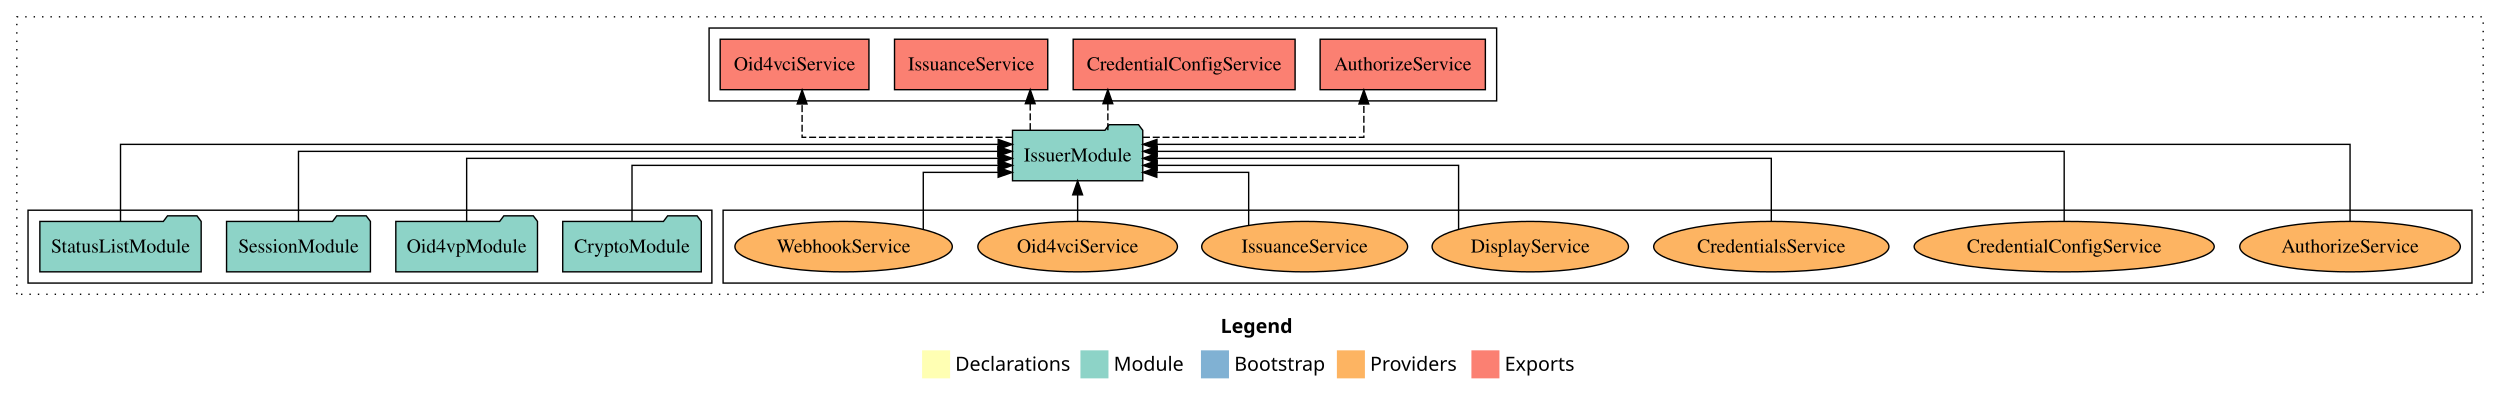
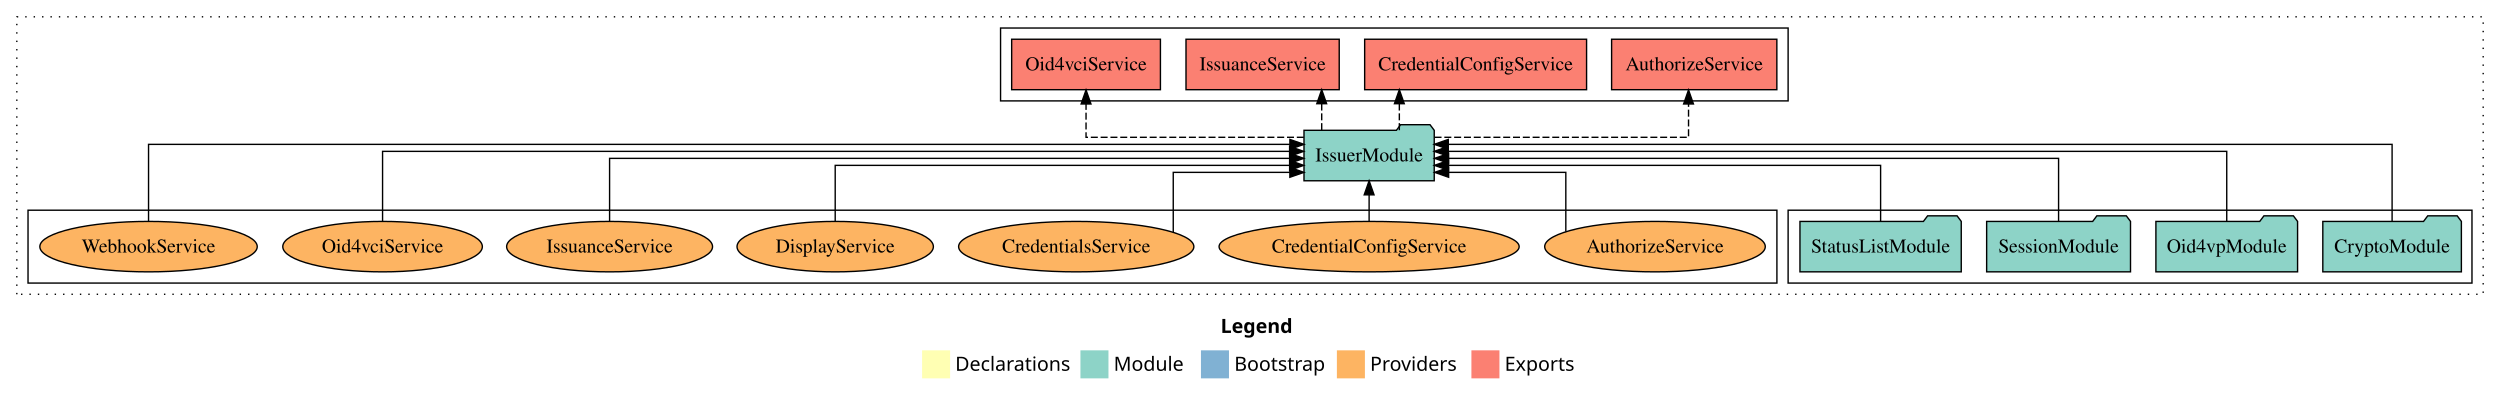
<svg xmlns="http://www.w3.org/2000/svg" width="1784pt" height="284pt" viewBox="0.00 0.00 1784.00 284.00">
  <g id="graph0" class="graph" transform="scale(1 1) rotate(0) translate(4 280)">
    <polygon fill="white" stroke="transparent" points="-4,4 -4,-280 1780,-280 1780,4 -4,4" />
    <text text-anchor="start" x="867.01" y="-42.4" font-family="Times-12" font-weight="bold" font-size="14.00">Legend</text>
    <polygon fill="#ffffb3" stroke="transparent" points="654,-10 654,-30 674,-30 674,-10 654,-10" />
    <text text-anchor="start" x="677.63" y="-15.4" font-family="Times-12" font-size="14.00">  Declarations</text>
    <polygon fill="#8dd3c7" stroke="transparent" points="767,-10 767,-30 787,-30 787,-10 767,-10" />
    <text text-anchor="start" x="790.73" y="-15.4" font-family="Times-12" font-size="14.00">  Module</text>
    <polygon fill="#80b1d3" stroke="transparent" points="853,-10 853,-30 873,-30 873,-10 853,-10" />
    <text text-anchor="start" x="876.78" y="-15.4" font-family="Times-12" font-size="14.00">  Bootstrap</text>
    <polygon fill="#fdb462" stroke="transparent" points="950,-10 950,-30 970,-30 970,-10 950,-10" />
    <text text-anchor="start" x="973.67" y="-15.4" font-family="Times-12" font-size="14.00">  Providers</text>
    <polygon fill="#fb8072" stroke="transparent" points="1046,-10 1046,-30 1066,-30 1066,-10 1046,-10" />
    <text text-anchor="start" x="1069.73" y="-15.4" font-family="Times-12" font-size="14.00">  Exports</text>
    <g id="clust1" class="cluster">
      <polygon fill="none" stroke="black" stroke-dasharray="1,5" points="8,-70 8,-268 1768,-268 1768,-70 8,-70" />
    </g>
-     <g id="clust6" class="cluster">
-       <polygon fill="none" stroke="black" points="512,-78 512,-130 1760,-130 1760,-78 512,-78" />
+     <g id="clust3" class="cluster">
+       <polygon fill="none" stroke="black" points="1272,-78 1272,-130 1760,-130 1760,-78 1272,-78" />
    </g>
    <g id="clust4" class="cluster">
-       <polygon fill="none" stroke="black" points="502,-208 502,-260 1064,-260 1064,-208 502,-208" />
+       <polygon fill="none" stroke="black" points="710,-208 710,-260 1272,-260 1272,-208 710,-208" />
    </g>
-     <g id="clust3" class="cluster">
-       <polygon fill="none" stroke="black" points="16,-78 16,-130 504,-130 504,-78 16,-78" />
+     <g id="clust6" class="cluster">
+       <polygon fill="none" stroke="black" points="16,-78 16,-130 1264,-130 1264,-78 16,-78" />
    </g>
    <g id="node1" class="node">
-       <polygon fill="#8dd3c7" stroke="black" points="496.44,-122 493.44,-126 472.44,-126 469.44,-122 397.56,-122 397.56,-86 496.44,-86 496.44,-122" />
-       <text text-anchor="middle" x="447" y="-99.8" font-family="Times,serif" font-size="14.00">CryptoModule</text>
+       <polygon fill="#8dd3c7" stroke="black" points="1752.44,-122 1749.44,-126 1728.44,-126 1725.44,-122 1653.56,-122 1653.56,-86 1752.44,-86 1752.44,-122" />
+       <text text-anchor="middle" x="1703" y="-99.8" font-family="Times,serif" font-size="14.00">CryptoModule</text>
    </g>
    <g id="node5" class="node">
-       <polygon fill="#8dd3c7" stroke="black" points="811.47,-187 808.47,-191 787.47,-191 784.47,-187 718.53,-187 718.53,-151 811.47,-151 811.47,-187" />
-       <text text-anchor="middle" x="765" y="-164.8" font-family="Times,serif" font-size="14.00">IssuerModule</text>
+       <polygon fill="#8dd3c7" stroke="black" points="1019.47,-187 1016.47,-191 995.47,-191 992.47,-187 926.53,-187 926.53,-151 1019.47,-151 1019.47,-187" />
+       <text text-anchor="middle" x="973" y="-164.8" font-family="Times,serif" font-size="14.00">IssuerModule</text>
    </g>
    <g id="edge1" class="edge">
-       <path fill="none" stroke="black" d="M447,-122.03C447,-139.06 447,-162 447,-162 447,-162 708.42,-162 708.42,-162" />
-       <polygon fill="black" stroke="black" points="708.42,-165.5 718.42,-162 708.42,-158.5 708.42,-165.5" />
+       <path fill="none" stroke="black" d="M1703,-122.04C1703,-143.66 1703,-177 1703,-177 1703,-177 1029.5,-177 1029.5,-177" />
+       <polygon fill="black" stroke="black" points="1029.5,-173.5 1019.5,-177 1029.5,-180.5 1029.5,-173.5" />
    </g>
    <g id="node2" class="node">
-       <polygon fill="#8dd3c7" stroke="black" points="379.55,-122 376.55,-126 355.55,-126 352.55,-122 278.45,-122 278.45,-86 379.55,-86 379.55,-122" />
-       <text text-anchor="middle" x="329" y="-99.8" font-family="Times,serif" font-size="14.00">Oid4vpModule</text>
+       <polygon fill="#8dd3c7" stroke="black" points="1635.55,-122 1632.55,-126 1611.55,-126 1608.55,-122 1534.45,-122 1534.45,-86 1635.55,-86 1635.55,-122" />
+       <text text-anchor="middle" x="1585" y="-99.8" font-family="Times,serif" font-size="14.00">Oid4vpModule</text>
    </g>
    <g id="edge2" class="edge">
-       <path fill="none" stroke="black" d="M329,-122.22C329,-140.83 329,-167 329,-167 329,-167 708.34,-167 708.34,-167" />
-       <polygon fill="black" stroke="black" points="708.34,-170.5 718.34,-167 708.34,-163.5 708.34,-170.5" />
+       <path fill="none" stroke="black" d="M1585,-122.22C1585,-142.37 1585,-172 1585,-172 1585,-172 1029.5,-172 1029.5,-172" />
+       <polygon fill="black" stroke="black" points="1029.5,-168.5 1019.5,-172 1029.5,-175.5 1029.5,-168.5" />
    </g>
    <g id="node3" class="node">
-       <polygon fill="#8dd3c7" stroke="black" points="260.33,-122 257.33,-126 236.33,-126 233.33,-122 157.67,-122 157.67,-86 260.33,-86 260.33,-122" />
-       <text text-anchor="middle" x="209" y="-99.8" font-family="Times,serif" font-size="14.00">SessionModule</text>
+       <polygon fill="#8dd3c7" stroke="black" points="1516.33,-122 1513.33,-126 1492.33,-126 1489.33,-122 1413.67,-122 1413.67,-86 1516.33,-86 1516.33,-122" />
+       <text text-anchor="middle" x="1465" y="-99.8" font-family="Times,serif" font-size="14.00">SessionModule</text>
    </g>
    <g id="edge3" class="edge">
-       <path fill="none" stroke="black" d="M209,-122.22C209,-142.37 209,-172 209,-172 209,-172 708.07,-172 708.07,-172" />
-       <polygon fill="black" stroke="black" points="708.07,-175.5 718.07,-172 708.07,-168.5 708.07,-175.5" />
+       <path fill="none" stroke="black" d="M1465,-122.22C1465,-140.83 1465,-167 1465,-167 1465,-167 1029.73,-167 1029.73,-167" />
+       <polygon fill="black" stroke="black" points="1029.73,-163.5 1019.73,-167 1029.73,-170.5 1029.73,-163.5" />
    </g>
    <g id="node4" class="node">
-       <polygon fill="#8dd3c7" stroke="black" points="139.55,-122 136.55,-126 115.55,-126 112.55,-122 24.45,-122 24.45,-86 139.55,-86 139.55,-122" />
-       <text text-anchor="middle" x="82" y="-99.8" font-family="Times,serif" font-size="14.00">StatusListModule</text>
+       <polygon fill="#8dd3c7" stroke="black" points="1395.55,-122 1392.55,-126 1371.55,-126 1368.55,-122 1280.45,-122 1280.45,-86 1395.55,-86 1395.55,-122" />
+       <text text-anchor="middle" x="1338" y="-99.8" font-family="Times,serif" font-size="14.00">StatusListModule</text>
    </g>
    <g id="edge4" class="edge">
-       <path fill="none" stroke="black" d="M82,-122.04C82,-143.66 82,-177 82,-177 82,-177 708.32,-177 708.32,-177" />
-       <polygon fill="black" stroke="black" points="708.32,-180.5 718.32,-177 708.32,-173.5 708.32,-180.5" />
+       <path fill="none" stroke="black" d="M1338,-122.03C1338,-139.06 1338,-162 1338,-162 1338,-162 1029.6,-162 1029.6,-162" />
+       <polygon fill="black" stroke="black" points="1029.6,-158.5 1019.6,-162 1029.6,-165.5 1029.6,-158.5" />
    </g>
    <g id="node6" class="node">
-       <polygon fill="#fb8072" stroke="black" points="1055.96,-252 938.04,-252 938.04,-216 1055.96,-216 1055.96,-252" />
-       <text text-anchor="middle" x="997" y="-229.8" font-family="Times,serif" font-size="14.00">AuthorizeService </text>
+       <polygon fill="#fb8072" stroke="black" points="1263.96,-252 1146.04,-252 1146.04,-216 1263.96,-216 1263.96,-252" />
+       <text text-anchor="middle" x="1205" y="-229.8" font-family="Times,serif" font-size="14.00">AuthorizeService </text>
    </g>
    <g id="edge5" class="edge">
-       <path fill="none" stroke="black" stroke-dasharray="5,2" d="M811.6,-182C871.89,-182 969.25,-182 969.25,-182 969.25,-182 969.25,-205.81 969.25,-205.81" />
-       <polygon fill="black" stroke="black" points="965.75,-205.81 969.25,-215.81 972.75,-205.81 965.75,-205.81" />
+       <path fill="none" stroke="black" stroke-dasharray="5,2" d="M1019.68,-182C1086.36,-182 1200.94,-182 1200.94,-182 1200.94,-182 1200.94,-205.81 1200.94,-205.81" />
+       <polygon fill="black" stroke="black" points="1197.44,-205.81 1200.94,-215.81 1204.44,-205.81 1197.44,-205.81" />
    </g>
    <g id="node7" class="node">
-       <polygon fill="#fb8072" stroke="black" points="920.18,-252 761.82,-252 761.82,-216 920.18,-216 920.18,-252" />
-       <text text-anchor="middle" x="841" y="-229.8" font-family="Times,serif" font-size="14.00">CredentialConfigService </text>
+       <polygon fill="#fb8072" stroke="black" points="1128.18,-252 969.82,-252 969.82,-216 1128.18,-216 1128.18,-252" />
+       <text text-anchor="middle" x="1049" y="-229.8" font-family="Times,serif" font-size="14.00">CredentialConfigService </text>
    </g>
    <g id="edge6" class="edge">
-       <path fill="none" stroke="black" stroke-dasharray="5,2" d="M786.57,-187.11C786.57,-187.11 786.57,-205.99 786.57,-205.99" />
-       <polygon fill="black" stroke="black" points="783.07,-205.99 786.57,-215.99 790.07,-205.99 783.07,-205.99" />
+       <path fill="none" stroke="black" stroke-dasharray="5,2" d="M994.57,-187.11C994.57,-187.11 994.57,-205.99 994.57,-205.99" />
+       <polygon fill="black" stroke="black" points="991.07,-205.99 994.57,-215.99 998.07,-205.99 991.07,-205.99" />
    </g>
    <g id="node8" class="node">
-       <polygon fill="#fb8072" stroke="black" points="743.67,-252 634.33,-252 634.33,-216 743.67,-216 743.67,-252" />
-       <text text-anchor="middle" x="689" y="-229.8" font-family="Times,serif" font-size="14.00">IssuanceService </text>
+       <polygon fill="#fb8072" stroke="black" points="951.67,-252 842.33,-252 842.33,-216 951.67,-216 951.67,-252" />
+       <text text-anchor="middle" x="897" y="-229.8" font-family="Times,serif" font-size="14.00">IssuanceService </text>
    </g>
    <g id="edge7" class="edge">
-       <path fill="none" stroke="black" stroke-dasharray="5,2" d="M731.17,-187.11C731.17,-187.11 731.17,-205.99 731.17,-205.99" />
-       <polygon fill="black" stroke="black" points="727.67,-205.99 731.17,-215.99 734.67,-205.99 727.67,-205.99" />
+       <path fill="none" stroke="black" stroke-dasharray="5,2" d="M939.17,-187.11C939.17,-187.11 939.17,-205.99 939.17,-205.99" />
+       <polygon fill="black" stroke="black" points="935.67,-205.99 939.17,-215.99 942.67,-205.99 935.67,-205.99" />
    </g>
    <g id="node9" class="node">
-       <polygon fill="#fb8072" stroke="black" points="616.08,-252 509.92,-252 509.92,-216 616.08,-216 616.08,-252" />
-       <text text-anchor="middle" x="563" y="-229.8" font-family="Times,serif" font-size="14.00">Oid4vciService </text>
+       <polygon fill="#fb8072" stroke="black" points="824.08,-252 717.92,-252 717.92,-216 824.08,-216 824.08,-252" />
+       <text text-anchor="middle" x="771" y="-229.8" font-family="Times,serif" font-size="14.00">Oid4vciService </text>
    </g>
    <g id="edge8" class="edge">
-       <path fill="none" stroke="black" stroke-dasharray="5,2" d="M718.4,-182C660.26,-182 568.38,-182 568.38,-182 568.38,-182 568.38,-205.81 568.38,-205.81" />
-       <polygon fill="black" stroke="black" points="564.88,-205.81 568.38,-215.81 571.88,-205.81 564.88,-205.81" />
+       <path fill="none" stroke="black" stroke-dasharray="5,2" d="M926.4,-182C866.75,-182 771,-182 771,-182 771,-182 771,-205.81 771,-205.81" />
+       <polygon fill="black" stroke="black" points="767.5,-205.81 771,-215.81 774.5,-205.81 767.5,-205.81" />
    </g>
    <g id="node10" class="node">
-       <ellipse fill="#fdb462" stroke="black" cx="1673" cy="-104" rx="78.71" ry="18" />
-       <text text-anchor="middle" x="1673" y="-99.8" font-family="Times,serif" font-size="14.00">AuthorizeService</text>
+       <ellipse fill="#fdb462" stroke="black" cx="1177" cy="-104" rx="78.71" ry="18" />
+       <text text-anchor="middle" x="1177" y="-99.8" font-family="Times,serif" font-size="14.00">AuthorizeService</text>
    </g>
    <g id="edge9" class="edge">
-       <path fill="none" stroke="black" d="M1673,-122.04C1673,-143.66 1673,-177 1673,-177 1673,-177 821.59,-177 821.59,-177" />
-       <polygon fill="black" stroke="black" points="821.59,-173.5 811.59,-177 821.59,-180.5 821.59,-173.5" />
+       <path fill="none" stroke="black" d="M1113.37,-114.73C1113.37,-130.21 1113.37,-157 1113.37,-157 1113.37,-157 1029.74,-157 1029.74,-157" />
+       <polygon fill="black" stroke="black" points="1029.74,-153.5 1019.74,-157 1029.74,-160.5 1029.74,-153.5" />
    </g>
    <g id="node11" class="node">
-       <ellipse fill="#fdb462" stroke="black" cx="1469" cy="-104" rx="107.08" ry="18" />
-       <text text-anchor="middle" x="1469" y="-99.8" font-family="Times,serif" font-size="14.00">CredentialConfigService</text>
+       <ellipse fill="#fdb462" stroke="black" cx="973" cy="-104" rx="107.08" ry="18" />
+       <text text-anchor="middle" x="973" y="-99.8" font-family="Times,serif" font-size="14.00">CredentialConfigService</text>
    </g>
    <g id="edge10" class="edge">
-       <path fill="none" stroke="black" d="M1469,-122.22C1469,-142.37 1469,-172 1469,-172 1469,-172 821.74,-172 821.74,-172" />
-       <polygon fill="black" stroke="black" points="821.74,-168.5 811.74,-172 821.74,-175.5 821.74,-168.5" />
+       <path fill="none" stroke="black" d="M973,-122.11C973,-122.11 973,-140.99 973,-140.99" />
+       <polygon fill="black" stroke="black" points="969.5,-140.99 973,-150.99 976.5,-140.99 969.5,-140.99" />
    </g>
    <g id="node12" class="node">
-       <ellipse fill="#fdb462" stroke="black" cx="1260" cy="-104" rx="83.94" ry="18" />
-       <text text-anchor="middle" x="1260" y="-99.8" font-family="Times,serif" font-size="14.00">CredentialsService</text>
+       <ellipse fill="#fdb462" stroke="black" cx="764" cy="-104" rx="83.94" ry="18" />
+       <text text-anchor="middle" x="764" y="-99.8" font-family="Times,serif" font-size="14.00">CredentialsService</text>
    </g>
    <g id="edge11" class="edge">
-       <path fill="none" stroke="black" d="M1260,-122.22C1260,-140.83 1260,-167 1260,-167 1260,-167 821.57,-167 821.57,-167" />
-       <polygon fill="black" stroke="black" points="821.57,-163.5 811.57,-167 821.57,-170.5 821.57,-163.5" />
+       <path fill="none" stroke="black" d="M833.23,-114.22C833.23,-129.62 833.23,-157 833.23,-157 833.23,-157 916.46,-157 916.46,-157" />
+       <polygon fill="black" stroke="black" points="916.46,-160.5 926.46,-157 916.46,-153.5 916.46,-160.5" />
    </g>
    <g id="node13" class="node">
-       <ellipse fill="#fdb462" stroke="black" cx="1088" cy="-104" rx="70.06" ry="18" />
-       <text text-anchor="middle" x="1088" y="-99.8" font-family="Times,serif" font-size="14.00">DisplayService</text>
+       <ellipse fill="#fdb462" stroke="black" cx="592" cy="-104" rx="70.06" ry="18" />
+       <text text-anchor="middle" x="592" y="-99.8" font-family="Times,serif" font-size="14.00">DisplayService</text>
    </g>
    <g id="edge12" class="edge">
-       <path fill="none" stroke="black" d="M1036.85,-116.3C1036.85,-133.33 1036.85,-162 1036.85,-162 1036.85,-162 821.73,-162 821.73,-162" />
-       <polygon fill="black" stroke="black" points="821.73,-158.5 811.73,-162 821.73,-165.5 821.73,-158.5" />
+       <path fill="none" stroke="black" d="M592,-122.03C592,-139.06 592,-162 592,-162 592,-162 916.28,-162 916.28,-162" />
+       <polygon fill="black" stroke="black" points="916.28,-165.5 926.28,-162 916.28,-158.5 916.28,-165.5" />
    </g>
    <g id="node14" class="node">
-       <ellipse fill="#fdb462" stroke="black" cx="927" cy="-104" rx="73.47" ry="18" />
-       <text text-anchor="middle" x="927" y="-99.8" font-family="Times,serif" font-size="14.00">IssuanceService</text>
+       <ellipse fill="#fdb462" stroke="black" cx="431" cy="-104" rx="73.47" ry="18" />
+       <text text-anchor="middle" x="431" y="-99.8" font-family="Times,serif" font-size="14.00">IssuanceService</text>
    </g>
    <g id="edge13" class="edge">
-       <path fill="none" stroke="black" d="M887.05,-119.33C887.05,-134.98 887.05,-157 887.05,-157 887.05,-157 821.49,-157 821.49,-157" />
-       <polygon fill="black" stroke="black" points="821.49,-153.5 811.49,-157 821.49,-160.5 821.49,-153.5" />
+       <path fill="none" stroke="black" d="M431,-122.22C431,-140.83 431,-167 431,-167 431,-167 916.32,-167 916.32,-167" />
+       <polygon fill="black" stroke="black" points="916.32,-170.5 926.32,-167 916.32,-163.5 916.32,-170.5" />
    </g>
    <g id="node15" class="node">
-       <ellipse fill="#fdb462" stroke="black" cx="765" cy="-104" rx="71.21" ry="18" />
-       <text text-anchor="middle" x="765" y="-99.8" font-family="Times,serif" font-size="14.00">Oid4vciService</text>
+       <ellipse fill="#fdb462" stroke="black" cx="269" cy="-104" rx="71.21" ry="18" />
+       <text text-anchor="middle" x="269" y="-99.8" font-family="Times,serif" font-size="14.00">Oid4vciService</text>
    </g>
    <g id="edge14" class="edge">
-       <path fill="none" stroke="black" d="M765,-122.11C765,-122.11 765,-140.99 765,-140.99" />
-       <polygon fill="black" stroke="black" points="761.5,-140.99 765,-150.99 768.5,-140.99 761.5,-140.99" />
+       <path fill="none" stroke="black" d="M269,-122.22C269,-142.37 269,-172 269,-172 269,-172 916.26,-172 916.26,-172" />
+       <polygon fill="black" stroke="black" points="916.26,-175.5 926.26,-172 916.26,-168.5 916.26,-175.5" />
    </g>
    <g id="node16" class="node">
-       <ellipse fill="#fdb462" stroke="black" cx="598" cy="-104" rx="77.57" ry="18" />
-       <text text-anchor="middle" x="598" y="-99.8" font-family="Times,serif" font-size="14.00">WebhookService</text>
+       <ellipse fill="#fdb462" stroke="black" cx="102" cy="-104" rx="77.57" ry="18" />
+       <text text-anchor="middle" x="102" y="-99.8" font-family="Times,serif" font-size="14.00">WebhookService</text>
    </g>
    <g id="edge15" class="edge">
-       <path fill="none" stroke="black" d="M654.85,-116.29C654.85,-131.95 654.85,-157 654.85,-157 654.85,-157 708.29,-157 708.29,-157" />
-       <polygon fill="black" stroke="black" points="708.29,-160.5 718.29,-157 708.29,-153.5 708.29,-160.5" />
+       <path fill="none" stroke="black" d="M102,-122.04C102,-143.66 102,-177 102,-177 102,-177 916.48,-177 916.48,-177" />
+       <polygon fill="black" stroke="black" points="916.48,-180.5 926.48,-177 916.48,-173.5 916.48,-180.5" />
    </g>
  </g>
</svg>
